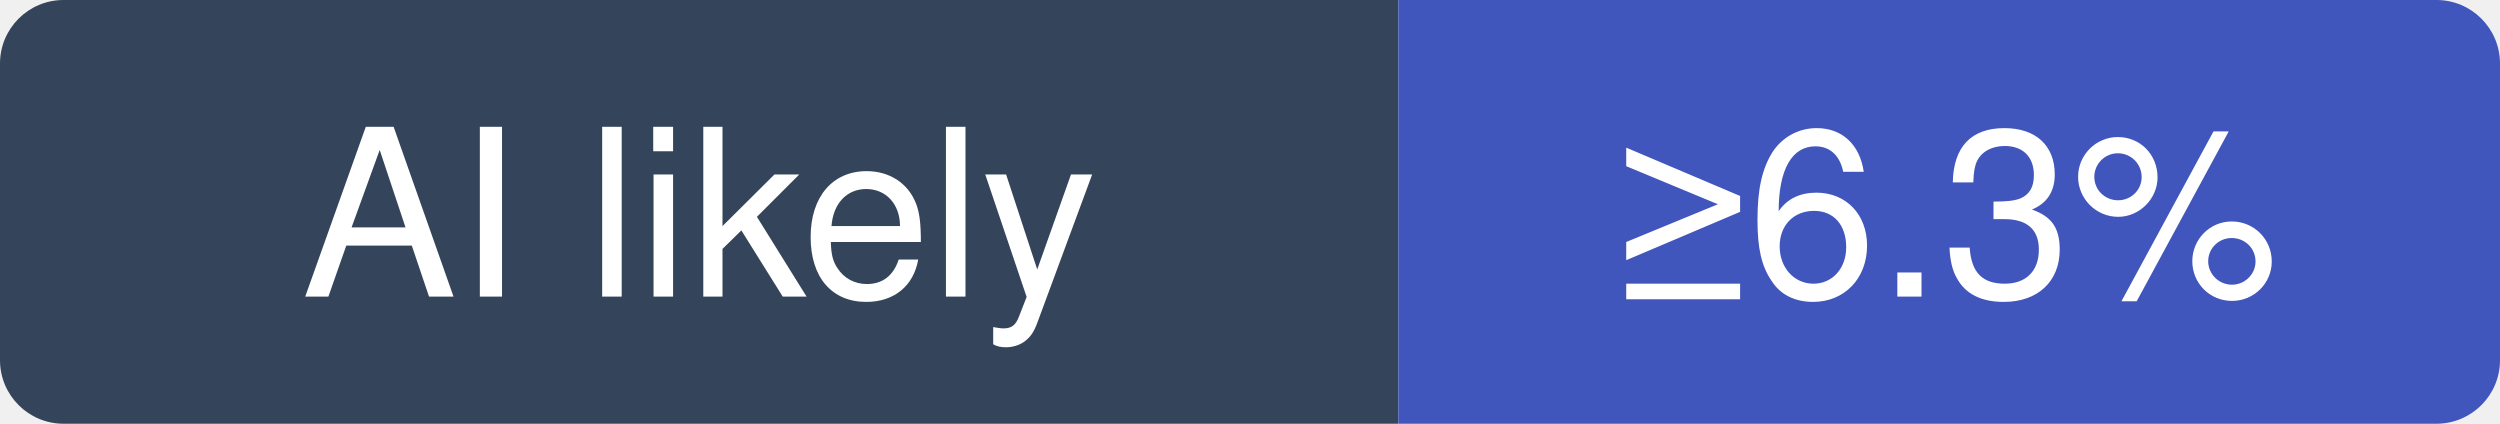
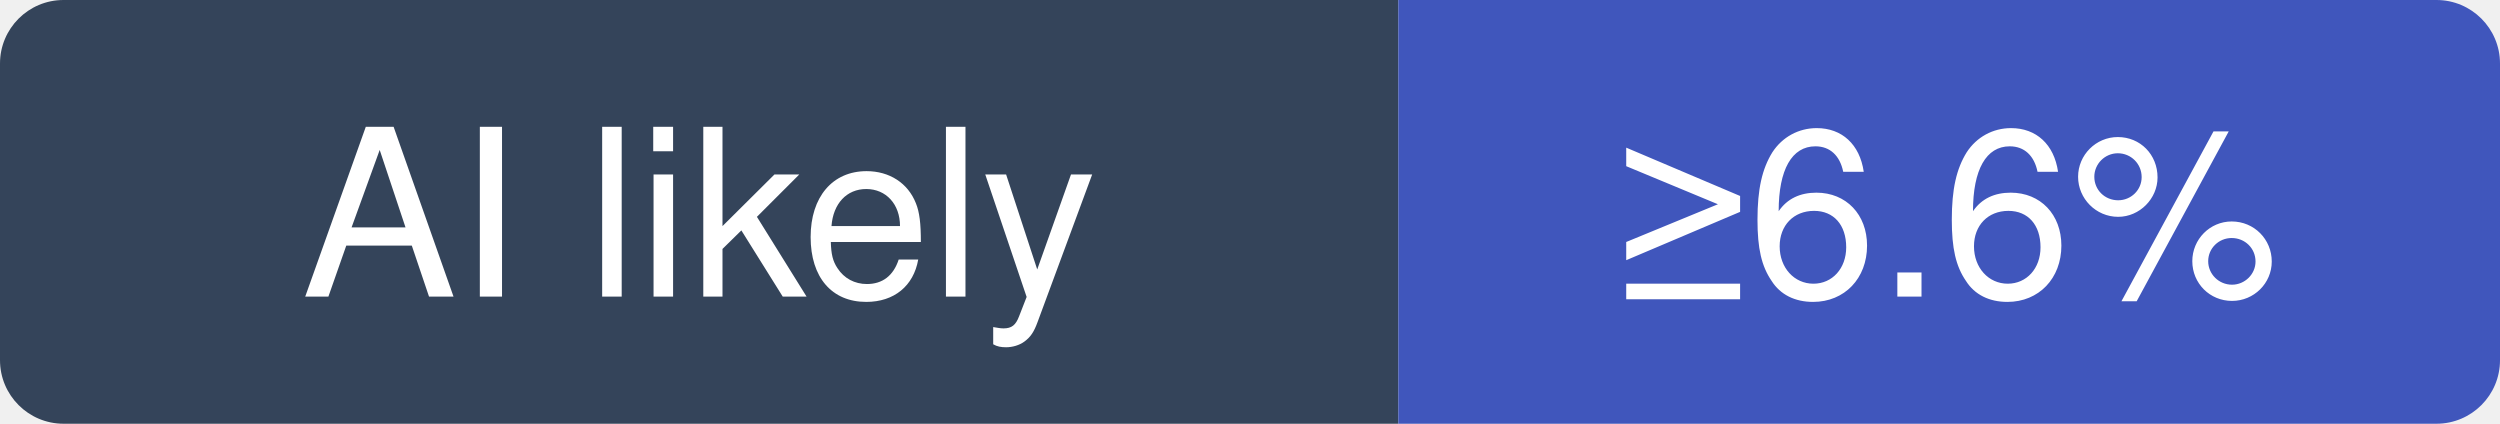
- <svg xmlns="http://www.w3.org/2000/svg" width="118" height="20" viewBox="0 0 118 20" role="img" aria-label="musistudio/claude-code-router: at least 6.3% of recent commits disclose an AI agent; no estimate beyond that">
+ <svg xmlns="http://www.w3.org/2000/svg" width="118" height="20" viewBox="0 0 118 20" role="img" aria-label="musistudio/claude-code-router: at least 6.6% of recent commits disclose an AI agent; no estimate beyond that">
  <clipPath id="hm-l">
    <rect width="118" height="20" rx="3" />
  </clipPath>
  <g clip-path="url(#hm-l)">
    <rect width="66" height="20" fill="#34445A" />
    <rect x="66" width="52" height="20" fill="#4056BC" />
  </g>
  <g fill="#fff" text-anchor="middle" font-family="Verdana, -apple-system, BlinkMacSystemFont, Segoe UI, Helvetica, Arial, Fira Sans, sans-serif" font-size="11">
    <text x="33" y="14">AI likely</text>
-     <text x="92" y="14">≥6.3%</text>
+     <text x="92" y="14">≥6.6%</text>
  </g>
</svg>
